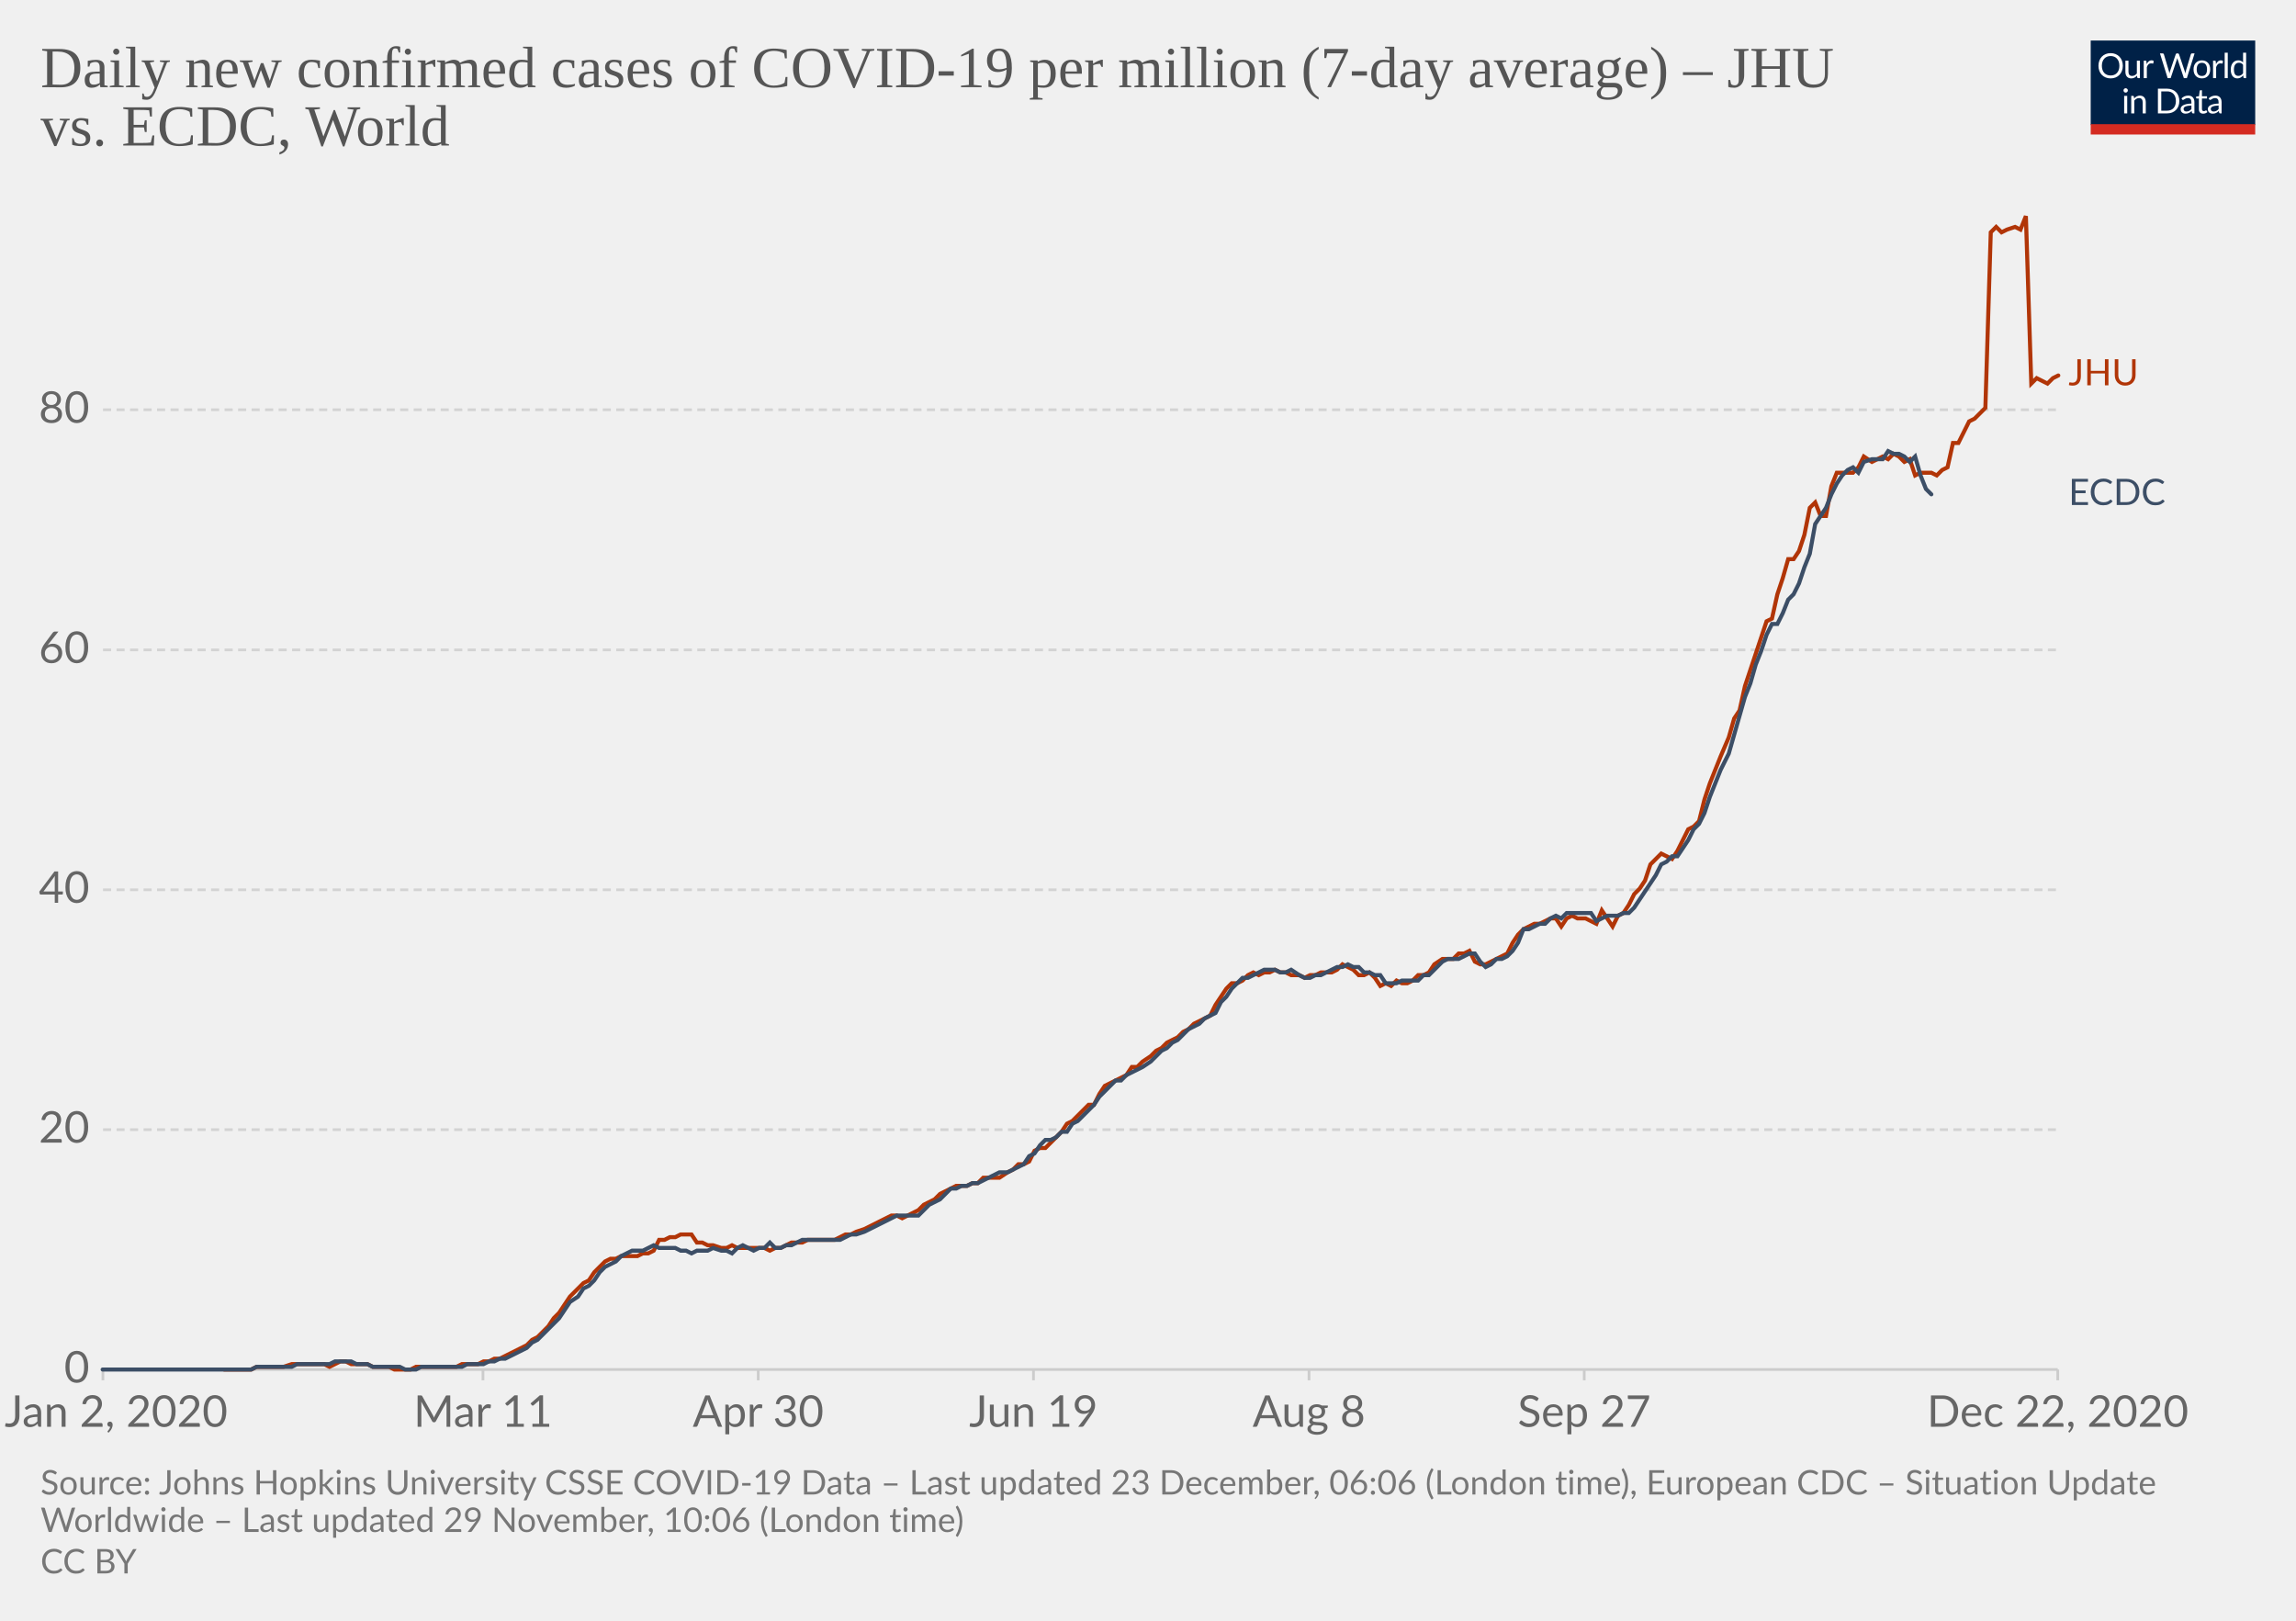
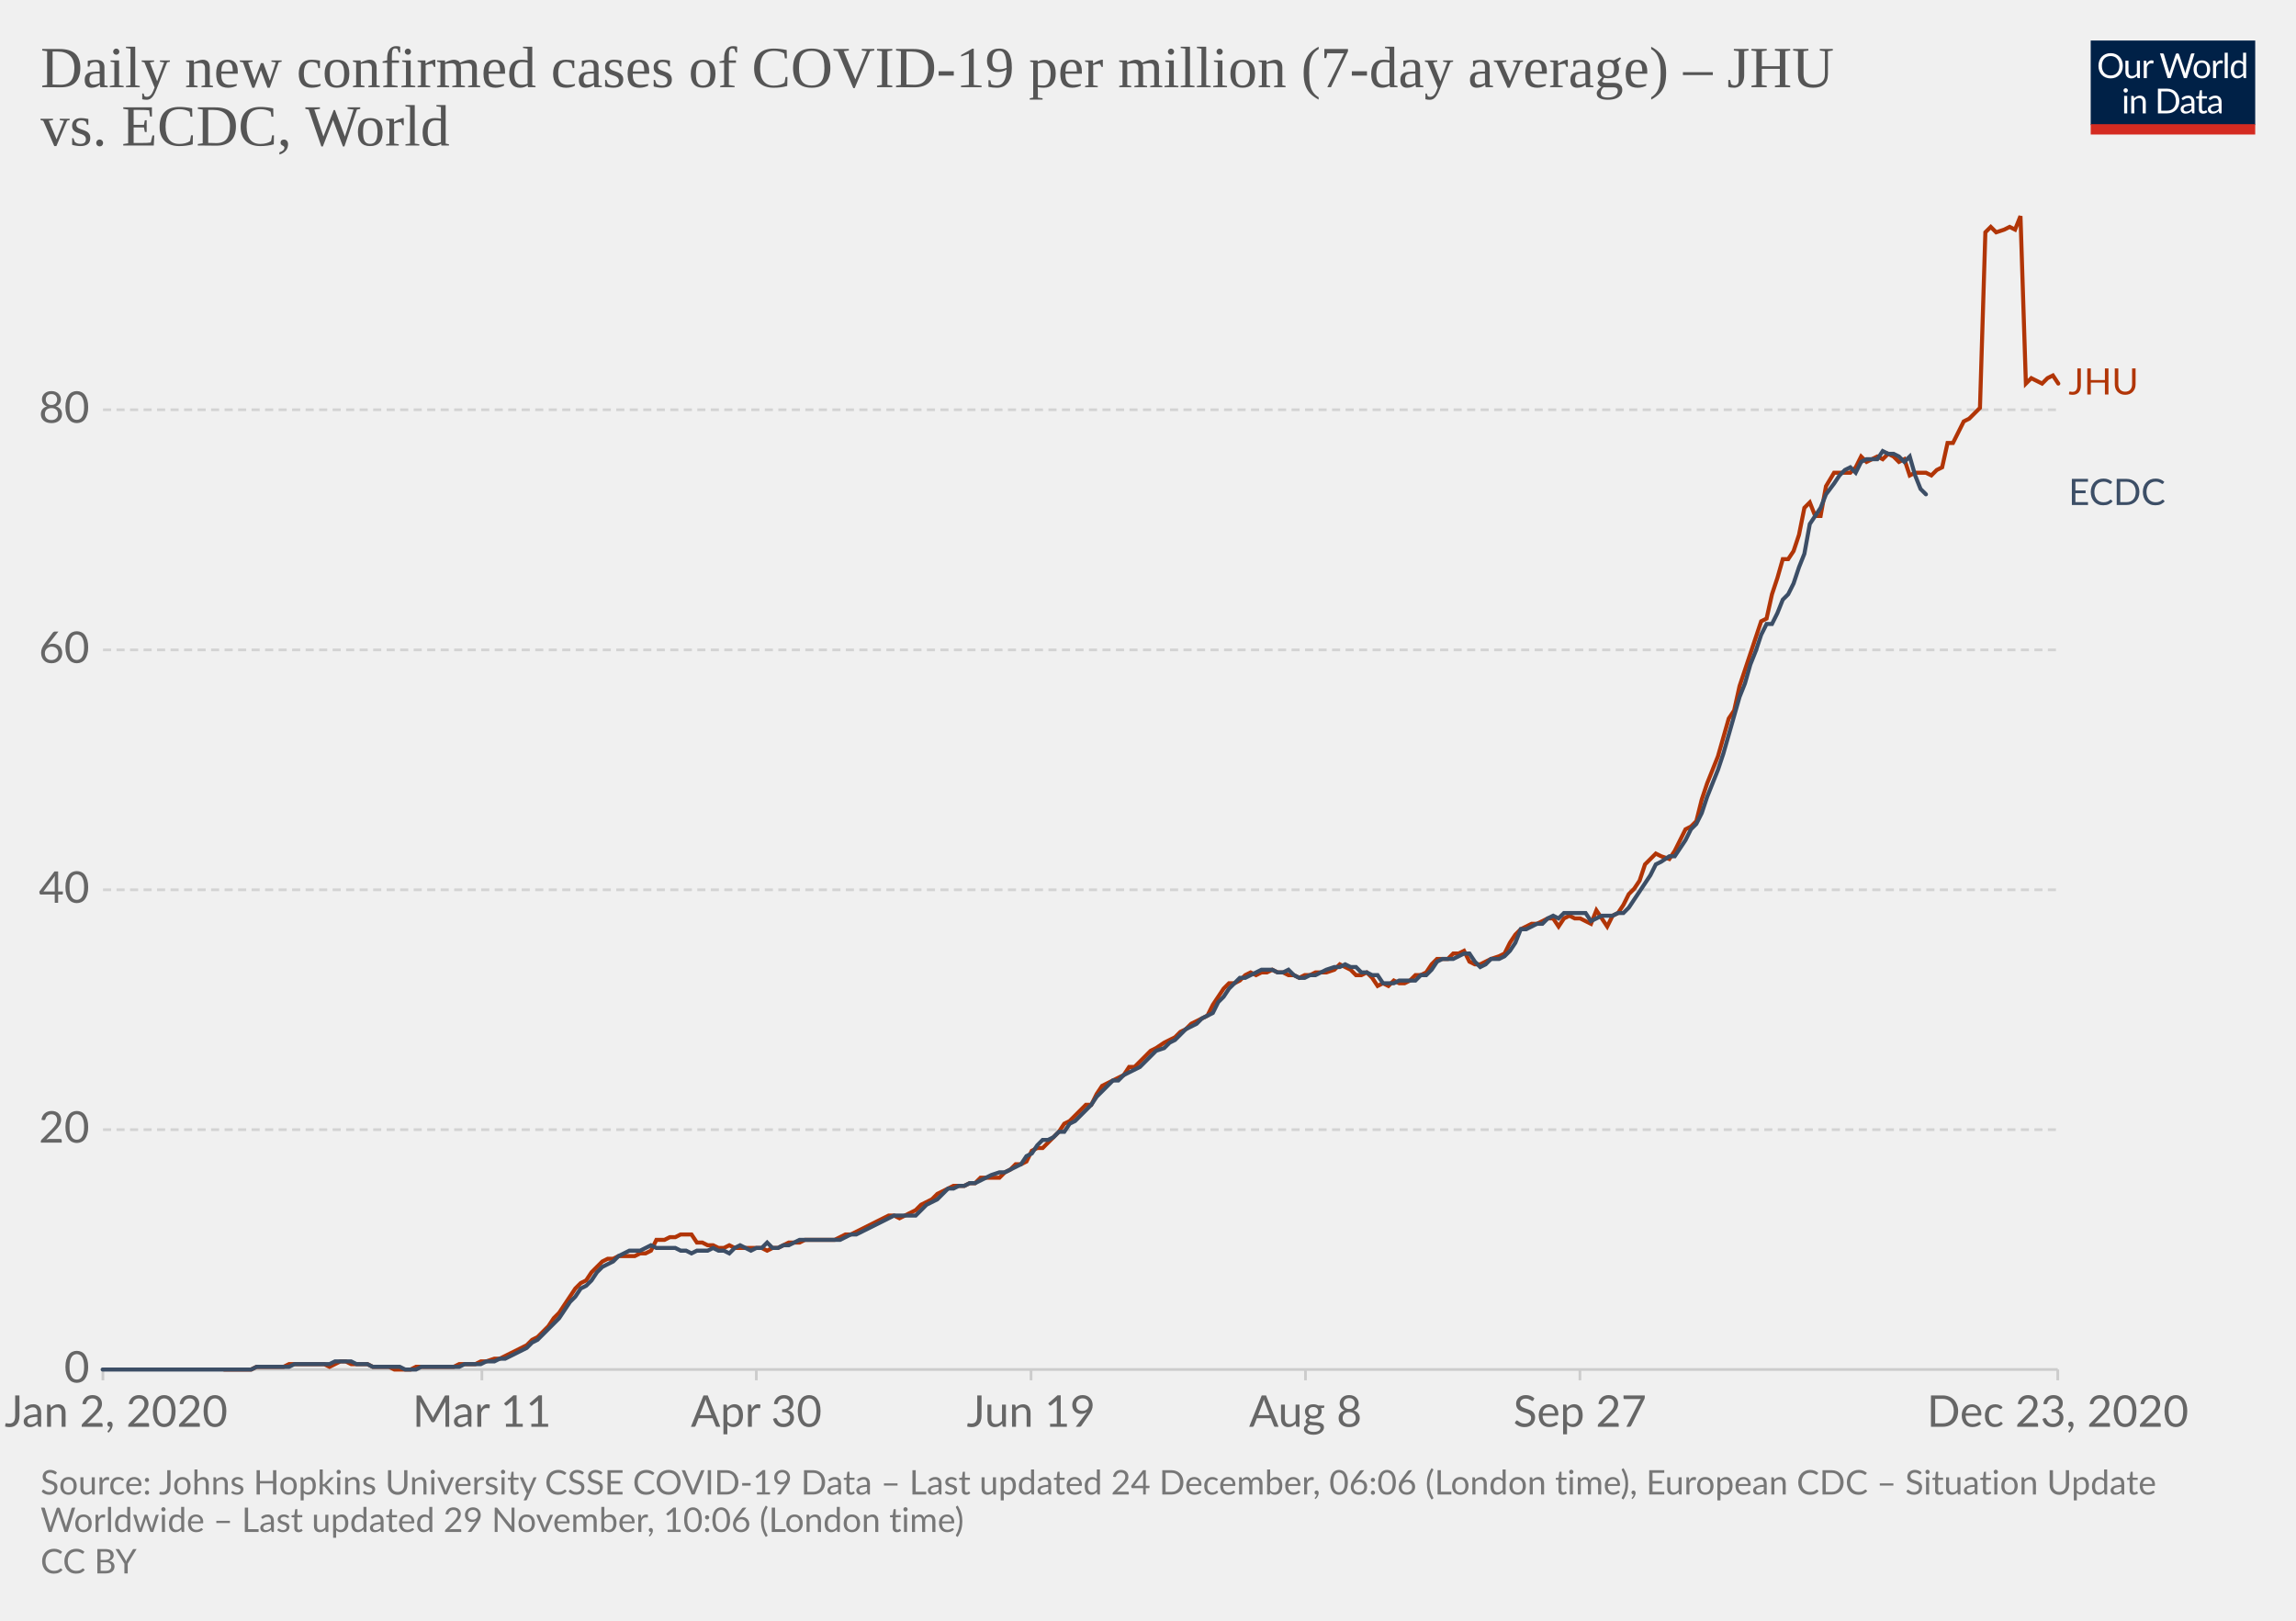
<svg xmlns="http://www.w3.org/2000/svg" version="1.1" style="background-color:#fff;-webkit-font-smoothing:antialiased" width="850" height="600" viewBox="0 0 850 600" font-family="Lato,'Helvetica Neue',Helvetica,Arial,sans-serif" font-size="18" text-rendering="optimizeLegibility">
  <g class="HeaderView">
    <g transform="matrix(.29 0 0 .29 774 15)">
      <svg width="210" height="120" viewBox="0 0 210 120" fill="none">
        <g clip-path="url(#clip0)">
          <path d="M0 0h210v107.89H0V0z" fill="#002147" />
          <path d="M40.98 32.25c0 2.36-.38 4.53-1.12 6.51a14.26 14.26 0 01-8.1 8.4c-1.9.78-4.02 1.17-6.34 1.17a16.6 16.6 0 01-6.33-1.17 14.31 14.31 0 01-8.08-8.4 18.29 18.29 0 01-1.12-6.51c0-2.36.38-4.53 1.12-6.5a14.32 14.32 0 018.07-8.44c1.92-.8 4.03-1.19 6.34-1.19 2.32 0 4.43.4 6.34 1.19 1.92.8 3.56 1.9 4.93 3.34a14.87 14.87 0 013.17 5.1 18.1 18.1 0 011.12 6.5zm-4.38 0c0-1.94-.26-3.68-.8-5.22a10.91 10.91 0 00-2.24-3.89 9.68 9.68 0 00-3.52-2.46 11.95 11.95 0 00-4.62-.86c-1.68 0-3.21.28-4.6.86a9.88 9.88 0 00-3.54 2.46 10.91 10.91 0 00-2.24 3.9c-.53 1.53-.8 3.27-.8 5.2 0 1.94.27 3.68.8 5.22a11.17 11.17 0 002.24 3.9 10.01 10.01 0 003.55 2.44c1.38.56 2.9.83 4.6.83 1.7 0 3.24-.27 4.61-.83a9.8 9.8 0 003.52-2.44 11.17 11.17 0 002.25-3.9c.53-1.54.8-3.28.8-5.21zm26.22-6.54V48H60.5c-.56 0-.9-.27-1.05-.81l-.31-2.4a12.45 12.45 0 01-3.26 2.6c-1.2.64-2.58.96-4.13.96-1.22 0-2.3-.2-3.24-.6a6.52 6.52 0 01-2.33-1.7 7.37 7.37 0 01-1.43-2.67c-.3-1.04-.46-2.2-.46-3.45V25.7h3.91v14.22c0 1.68.38 2.99 1.15 3.91.77.93 1.96 1.39 3.54 1.39 1.16 0 2.24-.27 3.23-.82a10.42 10.42 0 002.8-2.28V25.7h3.91zm8.61 4.47a9.94 9.94 0 012.6-3.56 5.64 5.64 0 013.76-1.3c.47 0 .92.05 1.34.15.44.1.83.27 1.17.49l-.3 2.92c-.09.37-.3.55-.66.55-.2 0-.5-.04-.9-.13a6.21 6.21 0 00-3.24.18c-.54.2-1.03.5-1.47.92-.42.4-.81.9-1.17 1.5-.33.58-.64 1.26-.92 2.02V48H67.7V25.71h2.25c.42 0 .72.08.88.25.16.16.27.44.33.83l.26 3.39zm61.16-13.7L122.75 48h-3.82l-7.99-24.05a21.95 21.95 0 01-.42-1.58 38.36 38.36 0 01-.44 1.58L102.05 48h-3.83L88.4 16.47h3.54c.38 0 .7.1.95.29.26.2.43.43.5.73l6.52 21.9c.1.4.2.83.28 1.28.1.46.2.94.29 1.46l.3-1.46c.12-.47.25-.9.38-1.27l7.41-21.91c.1-.25.26-.48.51-.69.27-.22.58-.33.95-.33h1.23c.38 0 .69.1.92.29.24.2.41.43.53.73l7.4 21.9a28.4 28.4 0 01.68 2.62 29.52 29.52 0 01.52-2.61l6.54-21.91c.07-.27.23-.5.48-.7.27-.21.58-.32.95-.32h3.32zm9.35 8.88c1.63 0 3.1.27 4.4.82a9.43 9.43 0 015.46 5.94c.5 1.4.74 2.98.74 4.73 0 1.76-.25 3.34-.74 4.75a9.43 9.43 0 01-5.46 5.92c-1.3.52-2.77.79-4.4.79-1.64 0-3.12-.27-4.44-.8a9.42 9.42 0 01-3.35-2.3c-.92-1-1.63-2.2-2.13-3.61-.49-1.41-.73-3-.73-4.75s.24-3.33.73-4.73c.5-1.43 1.2-2.64 2.13-3.63a9.4 9.4 0 013.35-2.31c1.32-.55 2.8-.82 4.44-.82zm0 19.89c2.2 0 3.84-.73 4.93-2.2 1.08-1.48 1.63-3.54 1.63-6.18 0-2.66-.55-4.72-1.63-6.2-1.09-1.49-2.73-2.23-4.93-2.23-1.12 0-2.09.2-2.93.57a5.7 5.7 0 00-2.06 1.65 7.5 7.5 0 00-1.24 2.67c-.26 1.04-.4 2.22-.4 3.54 0 2.64.55 4.7 1.64 6.18 1.1 1.47 2.76 2.2 4.99 2.2zm17.97-15.07a9.94 9.94 0 012.6-3.56 5.64 5.64 0 013.76-1.3c.47 0 .91.05 1.34.15.44.1.83.27 1.16.49l-.28 2.92c-.09.37-.31.55-.66.55-.2 0-.5-.04-.9-.13a6.2 6.2 0 00-3.24.18c-.54.2-1.03.5-1.47.92-.43.4-.82.9-1.17 1.5a13.1 13.1 0 00-.92 2.02V48h-3.94V25.71h2.24c.43 0 .72.08.88.25.17.16.28.44.33.83l.27 3.39zm15.04-14.59V48h-3.92V15.6h3.92zm19.55 15.43a6.22 6.22 0 00-2.38-2.05 6.7 6.7 0 00-2.86-.6c-2.07 0-3.66.75-4.77 2.23-1.12 1.48-1.68 3.6-1.68 6.33 0 1.46.13 2.7.38 3.74a7.29 7.29 0 001.1 2.56 4.35 4.35 0 001.78 1.45c.7.3 1.5.46 2.4.46 1.29 0 2.41-.3 3.36-.88a9.6 9.6 0 002.67-2.49V31.02zm3.91-15.43V48h-2.33c-.56 0-.9-.27-1.06-.81l-.35-2.71a12.13 12.13 0 01-3.25 2.77 8.28 8.28 0 01-4.23 1.06 7.31 7.31 0 01-6.14-2.9c-.73-.96-1.3-2.15-1.69-3.57a18.35 18.35 0 01.07-9.48 11.29 11.29 0 011.89-3.7 8.7 8.7 0 017.06-3.34 7.96 7.96 0 016.12 2.62V15.59h3.91zM46.61 70.71V93H42.7V70.71h3.91zm.84-7c0 .39-.08.75-.24 1.09a2.81 2.81 0 01-1.52 1.47 2.67 2.67 0 01-2.16 0 2.9 2.9 0 01-1.45-1.47 2.67 2.67 0 010-2.16c.15-.35.35-.65.6-.9.25-.27.53-.47.85-.62a2.67 2.67 0 012.16 0c.35.15.65.35.9.62.27.25.47.55.62.9.16.34.24.7.24 1.08zm7.97 10.24c.49-.54 1-1.04 1.54-1.48a9.85 9.85 0 013.66-1.84 8.96 8.96 0 015.43.35c.94.4 1.72.97 2.33 1.71a7.36 7.36 0 011.43 2.67c.32 1.04.49 2.19.49 3.45V93h-3.94V78.81c0-1.69-.4-3-1.17-3.92-.76-.93-1.93-1.4-3.5-1.4a6.6 6.6 0 00-3.25.83c-1 .56-1.92 1.31-2.77 2.27V93h-3.94V70.71h2.35c.56 0 .9.28 1.04.82l.3 2.42zm57.7 3.3c0 2.36-.37 4.5-1.11 6.44a14.3 14.3 0 01-3.17 4.98 14.1 14.1 0 01-4.93 3.2c-1.9.76-4.02 1.13-6.33 1.13H85.8V61.47h11.77c2.31 0 4.42.39 6.33 1.15a13.8 13.8 0 018.1 8.18 17.75 17.75 0 011.12 6.45zm-4.37 0c0-1.94-.26-3.67-.8-5.2a10.94 10.94 0 00-2.23-3.87 9.57 9.57 0 00-3.53-2.42 12.23 12.23 0 00-4.61-.83h-7.5v24.62h7.5c1.7 0 3.24-.28 4.61-.84a9.7 9.7 0 003.53-2.4 10.94 10.94 0 002.24-3.87c.53-1.53.8-3.26.8-5.2zm19.8 5.72c-1.8.06-3.34.2-4.62.44-1.26.22-2.3.51-3.1.88-.8.36-1.37.8-1.74 1.3-.35.5-.53 1.05-.53 1.67 0 .58.1 1.1.3 1.52a3 3 0 00.76 1.05c.34.27.73.46 1.17.6.45.11.94.17 1.45.17a7.28 7.28 0 003.5-.81 11.95 11.95 0 002.82-2.2v-4.62zm-12.65-9.11a12.73 12.73 0 013.98-2.66c1.43-.59 3-.88 4.73-.88 1.25 0 2.36.2 3.33.61a6.81 6.81 0 013.94 4.38c.33 1.04.5 2.19.5 3.43V93h-1.74a1.8 1.8 0 01-.88-.18c-.2-.13-.36-.38-.48-.74l-.44-2.12c-.59.55-1.16 1.03-1.72 1.46a9.48 9.48 0 01-3.74 1.7c-.69.15-1.46.23-2.3.23-.87 0-1.69-.12-2.45-.35a5.34 5.34 0 01-3.34-2.93 6.64 6.64 0 01-.49-2.64c0-.88.25-1.72.73-2.53a6.33 6.33 0 012.35-2.17c1.09-.63 2.5-1.15 4.25-1.54 1.75-.41 3.89-.65 6.42-.7v-1.75c0-1.73-.37-3.03-1.12-3.91-.75-.9-1.84-1.34-3.28-1.34-.97 0-1.78.12-2.44.37-.64.23-1.2.5-1.7.81l-1.23.82c-.33.23-.67.35-1 .35-.27 0-.5-.07-.69-.2a2.1 2.1 0 01-.48-.53l-.7-1.25zm27.67 19.5c-1.76 0-3.12-.5-4.07-1.48-.94-.98-1.41-2.4-1.41-4.25V74h-2.68a.9.9 0 01-.6-.2c-.16-.14-.24-.36-.24-.66v-1.56l3.65-.46.9-6.89a.9.9 0 01.29-.52.88.88 0 01.62-.22H142v7.67h6.44V74H142v13.38c0 .94.22 1.63.68 2.09.45.45 1.04.68 1.76.68a3.21 3.21 0 001.85-.53l.55-.35c.16-.12.3-.18.41-.18.2 0 .4.13.55.38l1.15 1.87a7.45 7.45 0 01-2.44 1.5c-.96.35-1.94.52-2.95.52zm19.68-10.4c-1.8.07-3.34.21-4.62.45-1.26.22-2.3.51-3.1.88-.8.36-1.37.8-1.74 1.3-.35.5-.53 1.05-.53 1.67 0 .58.1 1.1.3 1.52.18.42.44.77.76 1.05.34.27.73.46 1.17.6.45.11.94.17 1.45.17a7.3 7.3 0 003.5-.81 12.04 12.04 0 002.82-2.2v-4.62zm-12.65-9.1a12.72 12.72 0 013.99-2.66c1.42-.59 3-.88 4.72-.88 1.25 0 2.36.2 3.33.61a6.81 6.81 0 013.94 4.38c.33 1.04.5 2.19.5 3.43V93h-1.74a1.8 1.8 0 01-.88-.18c-.2-.13-.36-.38-.48-.74l-.44-2.12c-.59.55-1.16 1.03-1.72 1.46a9.48 9.48 0 01-3.74 1.7c-.69.15-1.46.23-2.3.23-.87 0-1.69-.12-2.45-.35a5.33 5.33 0 01-3.34-2.93 6.62 6.62 0 01-.49-2.64c0-.88.25-1.72.73-2.53a6.33 6.33 0 012.35-2.17c1.09-.63 2.5-1.15 4.25-1.54a31.2 31.2 0 016.42-.7v-1.75c0-1.73-.37-3.03-1.12-3.91-.75-.9-1.84-1.34-3.28-1.34-.97 0-1.78.12-2.44.37-.64.23-1.2.5-1.7.81-.46.3-.87.57-1.22.82-.34.23-.68.35-1.02.35-.26 0-.49-.07-.68-.2a1.88 1.88 0 01-.48-.53l-.7-1.25z" fill="#fff" />
          <path fill="#D42B21" d="M0 106.79h210V120H0z" />
        </g>
        <defs>
          <clipPath id="clip0">
            <path fill="#fff" d="M0 0h210v120H0z" />
          </clipPath>
        </defs>
      </svg>
    </g>
    <a href="https://ourworldindata.org/grapher/daily-covid-cases-per-million-jhu-vs-ecdc?tab=chart&amp;stackMode=absolute&amp;region=World" target="_blank" rel="noopener" font-family="&quot;Playfair Display&quot;,Georgia,&quot;Times New Roman&quot;,serif">
      <text font-size="21.6" x="15" y="32.3" fill="#555">
        <tspan x="15" y="32.28">Daily new confirmed cases of COVID-19 per million (7-day average) – JHU</tspan>
        <tspan x="15" y="53.88">vs. ECDC, World</tspan>
      </text>
    </a>
  </g>
  <g class="LineChart">
    <defs>
      <clipPath id="a">
        <path d="M28.14 0h830v896.4h-830z" />
      </clipPath>
    </defs>
    <g class="DualAxisView">
      <g class="HorizontalAxis">
-         <path stroke="#ccc" d="M38.1 507v4M178.8 507v4M280.7 507v4M382.6 507v4M484.6 507v4M586.5 507v4M761.8 507v4" />
+         <path stroke="#ccc" d="M38.1 507v4M178.4 507v4M280 507v4M381.7 507v4M483.3 507v4M584.9 507v4M761.8 507v4" />
        <text x="43" y="528.2" fill="#666" text-anchor="middle" font-size="16.2">Jan 2, 2020</text>
-         <text x="178.8" y="528.2" fill="#666" text-anchor="middle" font-size="16.2">Mar 11</text>
-         <text x="280.7" y="528.2" fill="#666" text-anchor="middle" font-size="16.2">Apr 30</text>
-         <text x="382.6" y="528.2" fill="#666" text-anchor="middle" font-size="16.2">Jun 19</text>
-         <text x="484.6" y="528.2" fill="#666" text-anchor="middle" font-size="16.2">Aug 8</text>
-         <text x="586.5" y="528.2" fill="#666" text-anchor="middle" font-size="16.2">Sep 27</text>
-         <text x="761.8" y="528.2" fill="#666" text-anchor="middle" font-size="16.2">Dec 22, 2020</text>
+         <text x="178.4" y="528.2" fill="#666" text-anchor="middle" font-size="16.2">Mar 11</text>
+         <text x="280" y="528.2" fill="#666" text-anchor="middle" font-size="16.2">Apr 30</text>
+         <text x="381.7" y="528.2" fill="#666" text-anchor="middle" font-size="16.2">Jun 19</text>
+         <text x="483.3" y="528.2" fill="#666" text-anchor="middle" font-size="16.2">Aug 8</text>
+         <text x="584.9" y="528.2" fill="#666" text-anchor="middle" font-size="16.2">Sep 27</text>
+         <text x="761.8" y="528.2" fill="#666" text-anchor="middle" font-size="16.2">Dec 23, 2020</text>
      </g>
      <g class="VerticalAxis" fill="#666" dominant-baseline="middle" text-anchor="end" font-size="16.2">
        <text x="33.14" y="507">0</text>
        <text x="33.14" y="418.2">20</text>
        <text x="33.14" y="329.4">40</text>
        <text x="33.14" y="240.6">60</text>
        <text x="33.14" y="151.7">80</text>
      </g>
      <g class="AxisGridLines horizontalLines">
        <path stroke="#ccc" d="M38.14 507h723.65" />
        <path stroke="#d3d3d3" stroke-dasharray="3,2" d="M38.14 418.2h723.65M38.14 329.4h723.65M38.14 240.6h723.65M38.14 151.7h723.65" />
      </g>
    </g>
    <g clip-path="url(#a)">
      <g class="LineLabels" cursor="default">
        <g class="legendMark">
-           <text font-size="13.5" x="765.8" y="142.7" fill="#B13507">
-             <tspan x="765.79" y="142.65">JHU</tspan>
+           <text font-size="13.5" x="765.8" y="146.1" fill="#B13507">
+             <tspan x="765.79" y="146.05">JHU</tspan>
          </text>
        </g>
        <g class="legendMark">
          <text font-size="13.5" x="765.8" y="187" fill="#3C4E66">
            <tspan x="765.79" y="186.95">ECDC</tspan>
          </text>
        </g>
      </g>
      <g class="Lines">
        <g class="key-World_0">
-           <path stroke="#B13507" stroke-linecap="round" d="M83 507h10l2-1h10l3-1h12l2 1 2-1 2-1h2l2 1h6l2 1h6l2 1h6l2-1h15l2-1h6l2-1h2l2-1h2l2-1 2-1 2-1 2-1 2-1 2-2 2-1 2-2 2-2 2-3 2-2 2-3 2-3 3-3 2-2 2-1 2-3 2-2 2-2 2-1h2l2-1h6l2-1h2l2-1 2-4h2l2-1h2l2-1h4l2 3h2l2 1h2l3 1h2l2-1 2 1h10l2 1 2-1h2l2-1 2-1h4l2-1h10l2-1 2-1h2l2-1 3-1 2-1 2-1 2-1 2-1 2-1h2l2 1 2-1 2-1 2-1 2-2 2-1 2-1 2-2 2-1 2-1 2-1h4l2-1h2l2-2h6l3-2 2-1 2-2h2l2-1 2-4 2-1h2l2-2 2-2 2-2 2-3 2-1 2-2 2-2 2-2h2l2-4 2-3 2-1 2-1 2-1 2-1 2-3h2l2-2 3-2 2-2 2-1 2-2 2-1 2-1 2-2 2-1 2-2 2-1 2-1 2-1 2-4 2-3 2-3 2-2h2l2-1 2-2 2-1 2 1 2-1h2l2-1 2 1h2l2 1h3l2 1 2-1h2l2-1h4l2-1 2-2 2 1 2 1 2 2h2l2-1 2 2 2 3 2-1 2 1 2-2 2 1h2l2-1 2-2h2l2-1 2-3 3-2h4l2-2h2l2-1 2 4 2 1h2l2-1 2-1 2-1 2-1 2-4 2-3 2-2 2-1 2-1h2l2-1 2-1h2l2 3 2-3 2-1 2 1h3l2 1 2 1 2-5 2 3 2 3 2-4 2-1 2-3 2-4 2-2 2-3 2-6 2-2 2-2 2 1 2 1 2-3 2-4 2-4 2-1 2-2 2-8 2-6 2-5 2-5 3-7 2-7 2-3 2-9 2-6 2-6 2-6 2-6 2-1 2-9 2-6 2-7h2l2-3 2-6 2-10 2-2 2 5h2l2-11 2-5h6l2-2 2-4 3 2 2-1 2-1 2 1 2-2 2 1 2 2 2-1 2 6 2-1h4l2 1 2-2 2-1 2-9h2l2-4 2-4 2-1 2-2 2-2 2-65 2-2 2 2 2-1 3-1 2 1 2-5 2 62 2-2 2 1 2 1 2-2 2-1" fill="none" stroke-width="1.5" />
+           <path stroke="#B13507" stroke-linecap="round" d="M83 507h10l2-1h10l2-1h13l2 1 2-1 2-1h2l2 1h6l2 1h6l2 1h6l2-1h14l2-1h6l2-1h2l3-1h2l2-1 2-1 2-1 2-1 2-1 2-2 2-1 2-2 2-2 2-3 2-2 2-3 2-3 2-3 2-2 2-1 2-3 2-2 2-2 2-1h2l2-1h6l2-1h2l2-1 2-4h3l2-1h2l2-1h4l2 3h2l2 1h2l2 1h2l2-1 2 1h10l2 1 2-1h2l2-1 2-1h4l2-1h11l2-1 2-1h2l2-1 2-1 2-1 2-1 2-1 2-1 2-1h2l2 1 2-1 2-1 2-1 2-2 2-1 2-1 2-2 2-1 2-1 2-1h4l2-1h2l2-2h7l2-2 2-1 2-2h2l2-1 2-4 2-1h2l2-2 2-2 2-2 2-3 2-1 2-2 2-2 2-2h2l2-4 2-3 2-1 2-1 2-1 2-1 2-3h2l2-2 2-2 2-2 2-1 3-2 2-1 2-1 2-2 2-1 2-2 2-1 2-1 2-1 2-4 2-3 2-3 2-2h2l2-1 2-2 2-1 2 1 2-1h2l2-1 2 1h2l2 1h2l2 1 2-1h2l2-1h4l3-1 2-2 2 1 2 1 2 2h2l2-1 2 2 2 3 2-1 2 1 2-2 2 1h2l2-1 2-2h2l2-1 2-3 2-2h4l2-2h2l2-1 2 4 2 1h2l2-1 2-1 3-1 2-1 2-4 2-3 2-2 2-1 2-1h2l2-1 2-1h2l2 3 2-3 2-1 2 1h2l2 1 2 1 2-5 2 3 2 3 2-4 2-1 2-3 2-4 2-2 2-3 2-6 2-2 2-2 2 1 3 1 2-3 2-4 2-4 2-1 2-2 2-8 2-6 2-5 2-5 2-7 2-7 2-3 2-9 2-6 2-6 2-6 2-6 2-1 2-9 2-6 2-7h2l2-3 2-6 2-10 2-2 2 5h2l2-11 3-5h6l2-2 2-4 2 2 2-1 2-1 2 1 2-2 2 1 2 2 2-1 2 6 2-1h4l2 1 2-2 2-1 2-9h2l2-4 2-4 2-1 2-2 2-2 2-65 2-2 2 2 3-1 2-1 2 1 2-5 2 62 2-2 2 1 2 1 2-2 2-1 2 3" fill="none" stroke-width="1.5" />
        </g>
        <g class="key-World_1">
-           <path stroke="#3C4E66" stroke-linecap="round" d="M38 507h55l2-1h13l2-1h12l2-1h6l2 1h4l2 1h10l2 1h4l2-1h15l2-1h6l2-1h2l2-1h2l2-1 2-1 2-1 2-1 2-2 2-1 2-2 2-2 2-2 2-2 2-3 2-3 3-2 2-3 2-1 2-2 2-3 2-2 2-1 2-1 2-2 2-1 2-1h4l2-1 2-1 2 1h6l2 1h2l2 1 2-1h4l2-1 3 1h2l2 1 2-2 2-1 2 1 2 1 2-1h2l2-2 2 2h2l2-1h2l2-1 2-1h14l2-1 2-1h2l3-1 2-1 2-1 2-1 2-1 2-1 2-1h8l2-2 2-2 2-1 2-1 2-2 2-2h2l2-1h2l2-1h2l2-1 2-1 2-1 2-1h3l2-1 2-1 2-1 2-3 2-1 2-3 2-2h2l2-1 2-2h2l2-3 2-1 2-2 2-2 2-2 2-3 2-2 2-2 2-2h2l2-2 2-1 2-1 2-1 3-2 2-2 2-2 2-1 2-2 2-1 2-2 2-2 2-1 2-1 2-2 2-1 2-1 2-4 2-2 2-3 2-2 2-2h2l2-1 2-1 2-1h4l2 1h2l2-1 3 2 2 1h2l2-1h2l2-1 2-1 2-1h2l2-1 2 1h2l2 2h2l2 1h2l2 3h4l2-1h6l2-2h2l2-2 3-3 2-1h4l2-1 2-1h2l2 3 2 2 2-1 2-2h2l2-1 2-2 2-3 2-5h2l2-1 2-1h2l2-2 2-1 2 1 2-2h9l2 3 2-1 2-1h4l2-1h2l2-2 2-3 2-3 2-3 2-3 2-4 2-1 2-2h2l2-3 2-3 2-4 2-2 2-4 2-6 2-5 2-5 3-6 2-7 2-7 2-7 2-5 2-7 2-5 2-6 2-4h2l2-4 2-5 2-2 2-4 2-6 2-5 2-11 2-3 2-3 2-5 2-4 2-3 2-2 2-1 2 2 2-4 3-1h4l2-3 2 1h2l2 1 2 2 2-2 2 7 2 5 2 2" fill="none" stroke-width="1.5" />
+           <path stroke="#3C4E66" stroke-linecap="round" d="M38 507h55l2-1h12l2-1h13l2-1h6l2 1h4l2 1h10l2 1h4l2-1h14l2-1h6l2-1h3l2-1h2l2-1 2-1 2-1 2-1 2-2 2-1 2-2 2-2 2-2 2-2 2-3 2-3 2-2 2-3 2-1 2-2 2-3 2-2 2-1 2-1 2-2 2-1 2-1h4l2-1 2-1 2 1h7l2 1h2l2 1 2-1h4l2-1 2 1h2l2 1 2-2 2-1 2 1 2 1 2-1h2l2-2 2 2h2l2-1h2l2-1 2-1h15l2-1 2-1h2l2-1 2-1 2-1 2-1 2-1 2-1 2-1h8l2-2 2-2 2-1 2-1 2-2 2-2h2l2-1h2l2-1h2l2-1 2-1 2-1 3-1h2l2-1 2-1 2-1 2-3 2-1 2-3 2-2h2l2-1 2-2h2l2-3 2-1 2-2 2-2 2-2 2-3 2-2 2-2 2-2h2l2-2 2-1 2-1 2-1 2-2 2-2 2-2 3-1 2-2 2-1 2-2 2-2 2-1 2-1 2-2 2-1 2-1 2-4 2-2 2-3 2-2 2-2h2l2-1 2-1 2-1h4l2 1h2l2-1 2 2 2 1h2l2-1h2l2-1 2-1 3-1h2l2-1 2 1h2l2 2h2l2 1h2l2 3h4l2-1h6l2-2h2l2-2 2-3 2-1h4l2-1 2-1h2l2 3 2 2 2-1 2-2h3l2-1 2-2 2-3 2-5h2l2-1 2-1h2l2-2 2-1 2 1 2-2h8l2 3 2-1 2-1h4l2-1h2l2-2 2-3 2-3 2-3 2-3 2-4 2-1 3-2h2l2-3 2-3 2-4 2-2 2-4 2-6 2-5 2-5 2-6 2-7 2-7 2-7 2-5 2-7 2-5 2-6 2-4h2l2-4 2-5 2-2 2-4 2-6 2-5 2-11 2-3 2-3 2-5 3-4 2-3 2-2 2-1 2 2 2-4 2-1h4l2-3 2 1h2l2 1 2 2 2-2 2 7 2 5 2 2" fill="none" stroke-width="1.5" />
        </g>
      </g>
    </g>
  </g>
  <g class="SourcesFooter" fill="#777">
    <g class="clickable" fill="#777">
      <text font-size="12.6" x="15" y="553.3">
-         <tspan x="15" y="553.28">Source: Johns Hopkins University CSSE COVID-19 Data – Last updated 23 December, 06:06 (London time), European CDC – Situation Update</tspan>
+         <tspan x="15" y="553.28">Source: Johns Hopkins University CSSE COVID-19 Data – Last updated 24 December, 06:06 (London time), European CDC – Situation Update</tspan>
        <tspan x="15" y="567.14">Worldwide – Last updated 29 November, 10:06 (London time)</tspan>
      </text>
    </g>
    <text font-size="12.6" x="15" y="582.5">
      <tspan x="15" y="582.48">
        <a class="cclogo" href="http://creativecommons.org/licenses/by/4.0/deed.en_US" target="_blank" fill="#777">CC BY</a>
      </tspan>
    </text>
  </g>
</svg>
